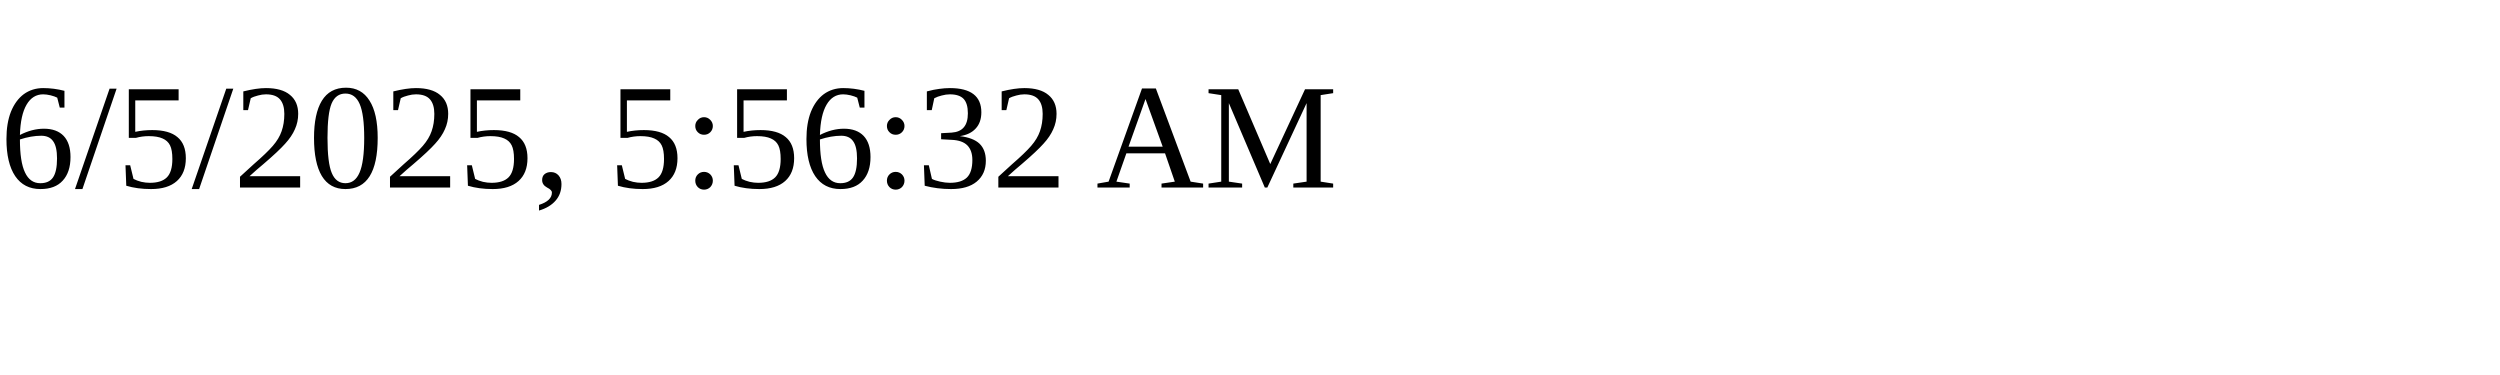
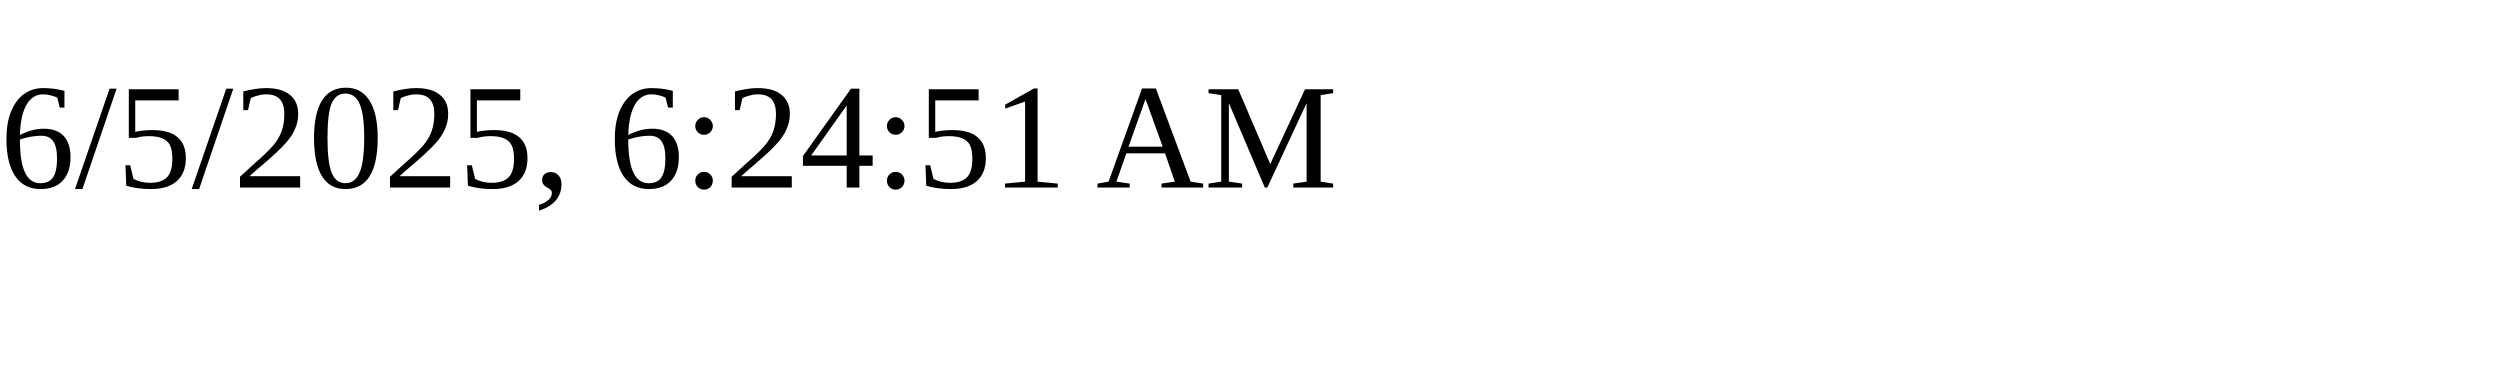
<svg xmlns="http://www.w3.org/2000/svg" height="30" width="200">
-   <text x="0" y="15">6/5/2025, 5:56:32 AM</text>
+   <text x="0" y="15">6/5/2025, 6:24:51 AM</text>
</svg>
